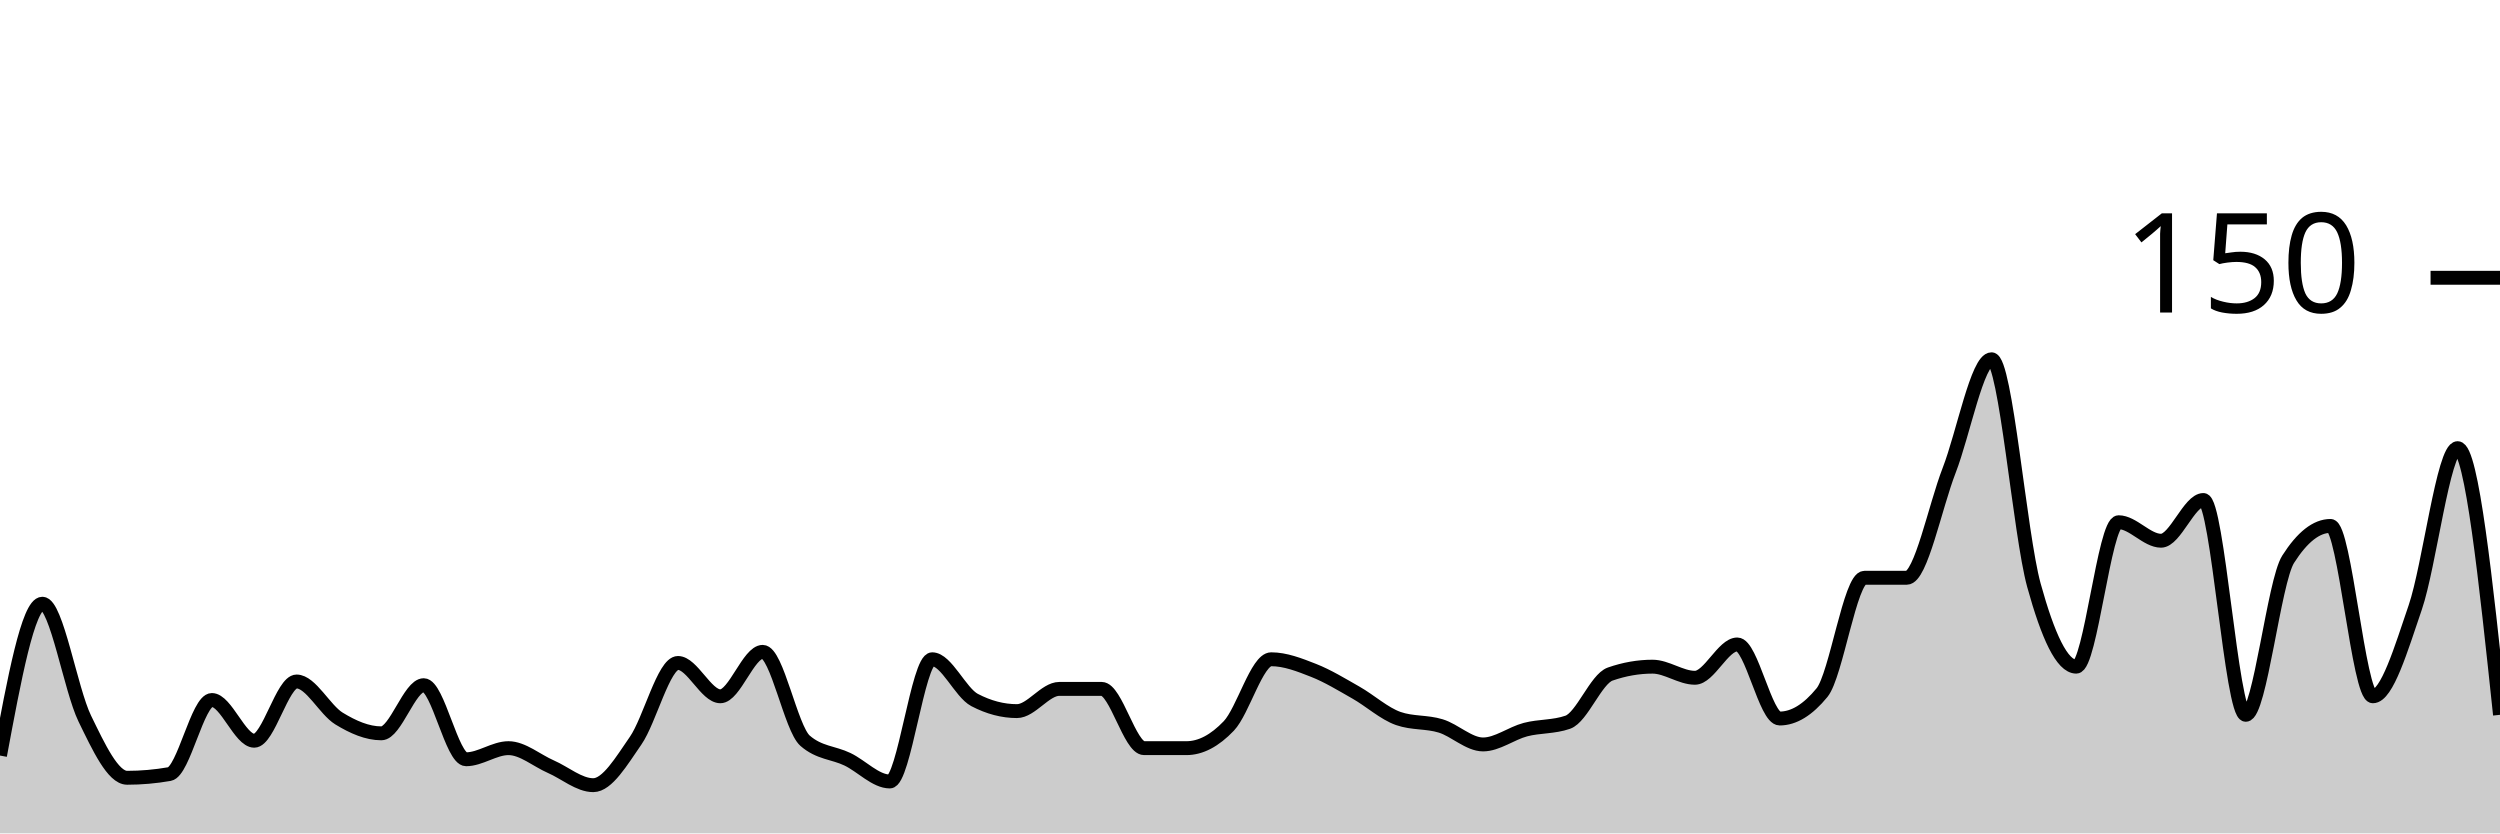
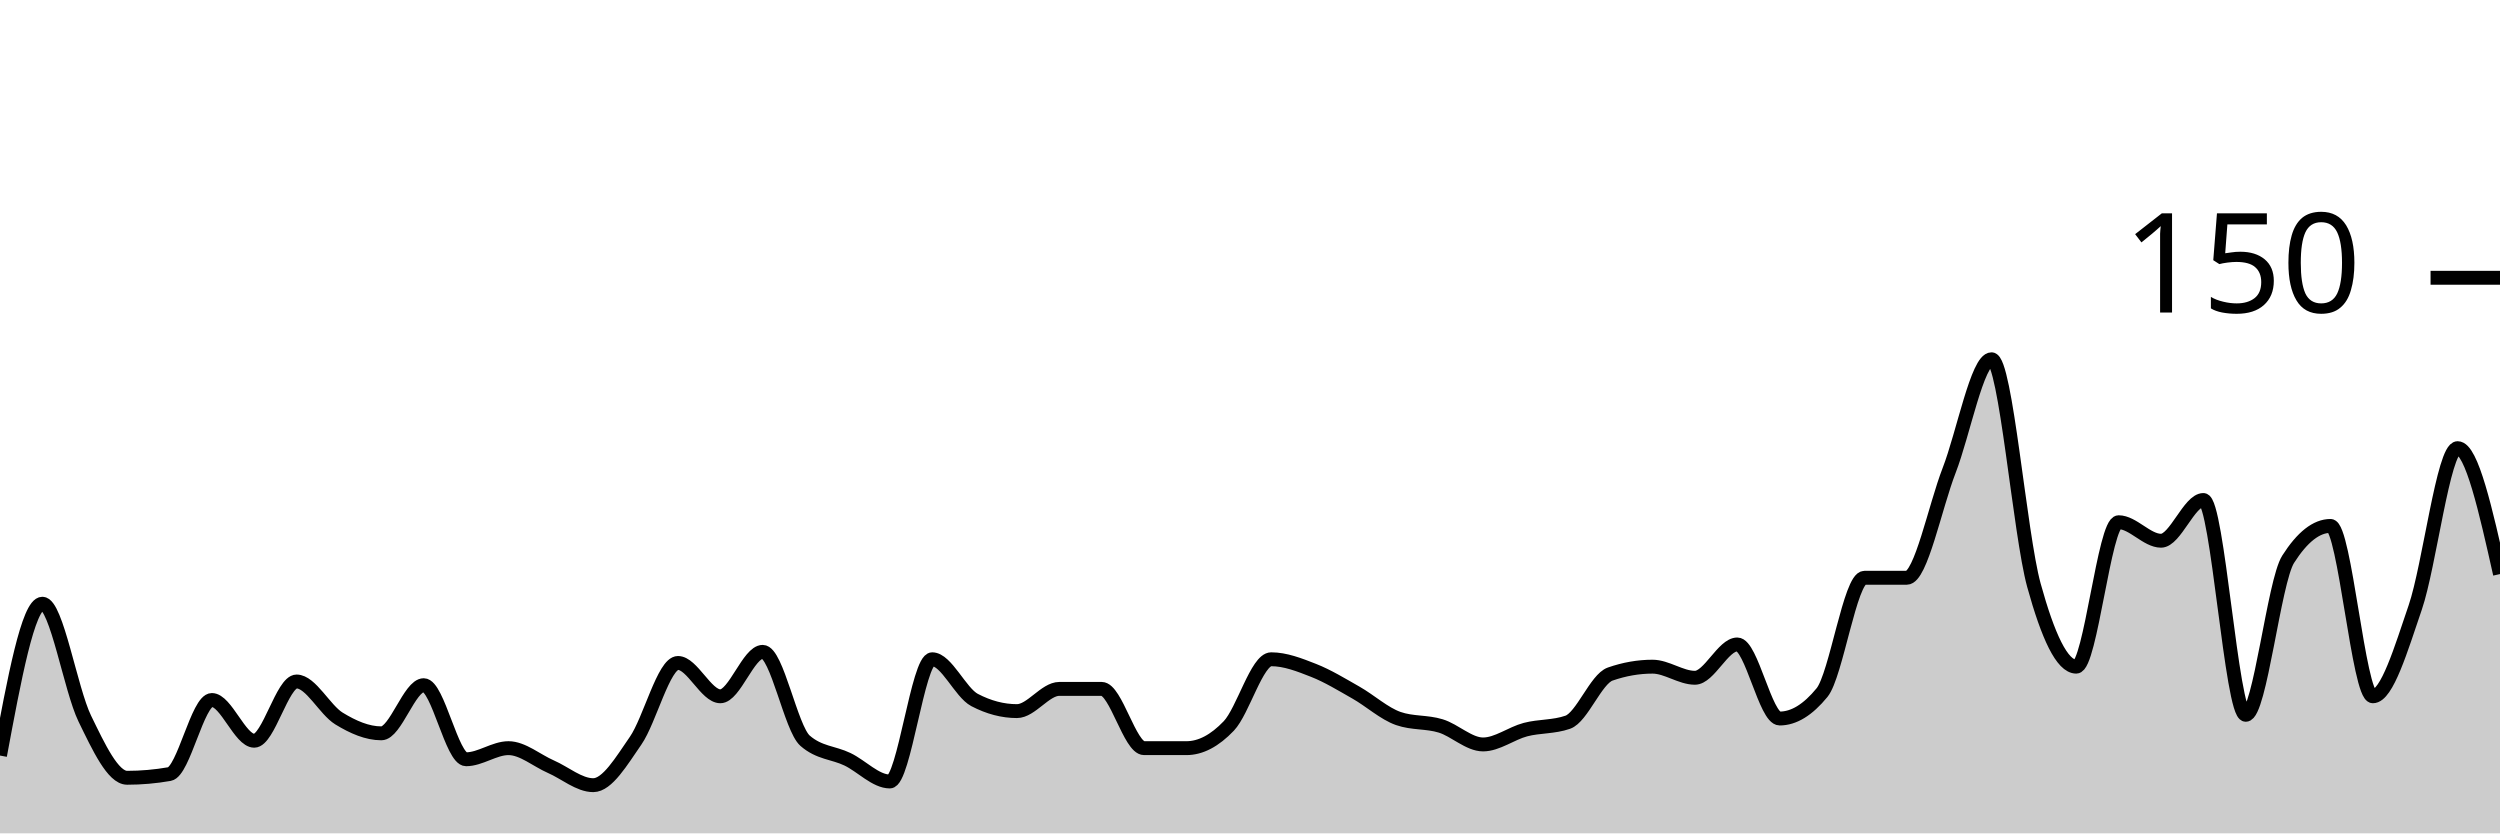
<svg xmlns="http://www.w3.org/2000/svg" viewBox="0 0 180 60">
  <g transform="translate(0,20)">
-     <path class="area" fill="rgba(0, 0, 0, 0.2)" d="M0,34.4C1.017,28.933,2.034,23.467,3.051,23.467C4.068,23.467,5.085,29.644,6.102,31.733C7.119,33.822,8.136,36,9.153,36C10.169,36,11.186,35.911,12.203,35.733C13.22,35.556,14.237,30.4,15.254,30.4C16.271,30.4,17.288,33.333,18.305,33.333C19.322,33.333,20.339,29.067,21.356,29.067C22.373,29.067,23.39,31.111,24.407,31.733C25.424,32.356,26.441,32.8,27.458,32.8C28.475,32.8,29.492,29.333,30.508,29.333C31.525,29.333,32.542,34.667,33.559,34.667C34.576,34.667,35.593,33.867,36.61,33.867C37.627,33.867,38.644,34.756,39.661,35.2C40.678,35.644,41.695,36.533,42.712,36.533C43.729,36.533,44.746,34.8,45.763,33.333C46.78,31.867,47.797,27.733,48.814,27.733C49.831,27.733,50.847,30.133,51.864,30.133C52.881,30.133,53.898,26.933,54.915,26.933C55.932,26.933,56.949,32.444,57.966,33.333C58.983,34.222,60,34.178,61.017,34.667C62.034,35.156,63.051,36.267,64.068,36.267C65.085,36.267,66.102,27.467,67.119,27.467C68.136,27.467,69.153,29.867,70.169,30.4C71.186,30.933,72.203,31.2,73.22,31.2C74.237,31.2,75.254,29.6,76.271,29.6C77.288,29.6,78.305,29.6,79.322,29.6C80.339,29.6,81.356,33.867,82.373,33.867C83.39,33.867,84.407,33.867,85.424,33.867C86.441,33.867,87.458,33.333,88.475,32.267C89.492,31.2,90.508,27.467,91.525,27.467C92.542,27.467,93.559,27.867,94.576,28.267C95.593,28.667,96.61,29.289,97.627,29.867C98.644,30.444,99.661,31.378,100.678,31.733C101.695,32.089,102.712,31.956,103.729,32.267C104.746,32.578,105.763,33.6,106.78,33.6C107.797,33.6,108.814,32.8,109.831,32.533C110.847,32.267,111.864,32.356,112.881,32C113.898,31.644,114.915,28.889,115.932,28.533C116.949,28.178,117.966,28,118.983,28C120,28,121.017,28.8,122.034,28.8C123.051,28.8,124.068,26.4,125.085,26.4C126.102,26.4,127.119,31.733,128.136,31.733C129.153,31.733,130.169,31.111,131.186,29.867C132.203,28.622,133.22,21.6,134.237,21.6C135.254,21.6,136.271,21.6,137.288,21.6C138.305,21.6,139.322,16.489,140.339,13.867C141.356,11.244,142.373,5.867,143.39,5.867C144.407,5.867,145.424,18.444,146.441,22.133C147.458,25.822,148.475,28,149.492,28C150.508,28,151.525,17.6,152.542,17.6C153.559,17.6,154.576,18.933,155.593,18.933C156.61,18.933,157.627,16,158.644,16C159.661,16,160.678,31.467,161.695,31.467C162.712,31.467,163.729,21.867,164.746,20.267C165.763,18.667,166.78,17.867,167.797,17.867C168.814,17.867,169.831,30.133,170.847,30.133C171.864,30.133,172.881,26.711,173.898,23.733C174.915,20.756,175.932,12.267,176.949,12.267C177.966,12.267,178.983,21.867,180,31.467L180,40C178.983,40,177.966,40,176.949,40C175.932,40,174.915,40,173.898,40C172.881,40,171.864,40,170.847,40C169.831,40,168.814,40,167.797,40C166.78,40,165.763,40,164.746,40C163.729,40,162.712,40,161.695,40C160.678,40,159.661,40,158.644,40C157.627,40,156.61,40,155.593,40C154.576,40,153.559,40,152.542,40C151.525,40,150.508,40,149.492,40C148.475,40,147.458,40,146.441,40C145.424,40,144.407,40,143.39,40C142.373,40,141.356,40,140.339,40C139.322,40,138.305,40,137.288,40C136.271,40,135.254,40,134.237,40C133.22,40,132.203,40,131.186,40C130.169,40,129.153,40,128.136,40C127.119,40,126.102,40,125.085,40C124.068,40,123.051,40,122.034,40C121.017,40,120,40,118.983,40C117.966,40,116.949,40,115.932,40C114.915,40,113.898,40,112.881,40C111.864,40,110.847,40,109.831,40C108.814,40,107.797,40,106.78,40C105.763,40,104.746,40,103.729,40C102.712,40,101.695,40,100.678,40C99.661,40,98.644,40,97.627,40C96.61,40,95.593,40,94.576,40C93.559,40,92.542,40,91.525,40C90.508,40,89.492,40,88.475,40C87.458,40,86.441,40,85.424,40C84.407,40,83.39,40,82.373,40C81.356,40,80.339,40,79.322,40C78.305,40,77.288,40,76.271,40C75.254,40,74.237,40,73.22,40C72.203,40,71.186,40,70.169,40C69.153,40,68.136,40,67.119,40C66.102,40,65.085,40,64.068,40C63.051,40,62.034,40,61.017,40C60,40,58.983,40,57.966,40C56.949,40,55.932,40,54.915,40C53.898,40,52.881,40,51.864,40C50.847,40,49.831,40,48.814,40C47.797,40,46.78,40,45.763,40C44.746,40,43.729,40,42.712,40C41.695,40,40.678,40,39.661,40C38.644,40,37.627,40,36.61,40C35.593,40,34.576,40,33.559,40C32.542,40,31.525,40,30.508,40C29.492,40,28.475,40,27.458,40C26.441,40,25.424,40,24.407,40C23.39,40,22.373,40,21.356,40C20.339,40,19.322,40,18.305,40C17.288,40,16.271,40,15.254,40C14.237,40,13.22,40,12.203,40C11.186,40,10.169,40,9.153,40C8.136,40,7.119,40,6.102,40C5.085,40,4.068,40,3.051,40C2.034,40,1.017,40,0,40Z" />
-     <path class="line" stroke="black" fill="none" d="M0,34.4C1.017,28.933,2.034,23.467,3.051,23.467C4.068,23.467,5.085,29.644,6.102,31.733C7.119,33.822,8.136,36,9.153,36C10.169,36,11.186,35.911,12.203,35.733C13.22,35.556,14.237,30.4,15.254,30.4C16.271,30.4,17.288,33.333,18.305,33.333C19.322,33.333,20.339,29.067,21.356,29.067C22.373,29.067,23.39,31.111,24.407,31.733C25.424,32.356,26.441,32.8,27.458,32.8C28.475,32.8,29.492,29.333,30.508,29.333C31.525,29.333,32.542,34.667,33.559,34.667C34.576,34.667,35.593,33.867,36.61,33.867C37.627,33.867,38.644,34.756,39.661,35.2C40.678,35.644,41.695,36.533,42.712,36.533C43.729,36.533,44.746,34.8,45.763,33.333C46.78,31.867,47.797,27.733,48.814,27.733C49.831,27.733,50.847,30.133,51.864,30.133C52.881,30.133,53.898,26.933,54.915,26.933C55.932,26.933,56.949,32.444,57.966,33.333C58.983,34.222,60,34.178,61.017,34.667C62.034,35.156,63.051,36.267,64.068,36.267C65.085,36.267,66.102,27.467,67.119,27.467C68.136,27.467,69.153,29.867,70.169,30.4C71.186,30.933,72.203,31.2,73.22,31.2C74.237,31.2,75.254,29.6,76.271,29.6C77.288,29.6,78.305,29.6,79.322,29.6C80.339,29.6,81.356,33.867,82.373,33.867C83.39,33.867,84.407,33.867,85.424,33.867C86.441,33.867,87.458,33.333,88.475,32.267C89.492,31.2,90.508,27.467,91.525,27.467C92.542,27.467,93.559,27.867,94.576,28.267C95.593,28.667,96.61,29.289,97.627,29.867C98.644,30.444,99.661,31.378,100.678,31.733C101.695,32.089,102.712,31.956,103.729,32.267C104.746,32.578,105.763,33.6,106.78,33.6C107.797,33.6,108.814,32.8,109.831,32.533C110.847,32.267,111.864,32.356,112.881,32C113.898,31.644,114.915,28.889,115.932,28.533C116.949,28.178,117.966,28,118.983,28C120,28,121.017,28.8,122.034,28.8C123.051,28.8,124.068,26.4,125.085,26.4C126.102,26.4,127.119,31.733,128.136,31.733C129.153,31.733,130.169,31.111,131.186,29.867C132.203,28.622,133.22,21.6,134.237,21.6C135.254,21.6,136.271,21.6,137.288,21.6C138.305,21.6,139.322,16.489,140.339,13.867C141.356,11.244,142.373,5.867,143.39,5.867C144.407,5.867,145.424,18.444,146.441,22.133C147.458,25.822,148.475,28,149.492,28C150.508,28,151.525,17.6,152.542,17.6C153.559,17.6,154.576,18.933,155.593,18.933C156.61,18.933,157.627,16,158.644,16C159.661,16,160.678,31.467,161.695,31.467C162.712,31.467,163.729,21.867,164.746,20.267C165.763,18.667,166.78,17.867,167.797,17.867C168.814,17.867,169.831,30.133,170.847,30.133C171.864,30.133,172.881,26.711,173.898,23.733C174.915,20.756,175.932,12.267,176.949,12.267C177.966,12.267,178.983,21.867,180,31.467" />
+     <path class="area" fill="rgba(0, 0, 0, 0.2)" d="M0,34.4C1.017,28.933,2.034,23.467,3.051,23.467C4.068,23.467,5.085,29.644,6.102,31.733C7.119,33.822,8.136,36,9.153,36C10.169,36,11.186,35.911,12.203,35.733C13.22,35.556,14.237,30.4,15.254,30.4C16.271,30.4,17.288,33.333,18.305,33.333C19.322,33.333,20.339,29.067,21.356,29.067C22.373,29.067,23.39,31.111,24.407,31.733C25.424,32.356,26.441,32.8,27.458,32.8C28.475,32.8,29.492,29.333,30.508,29.333C31.525,29.333,32.542,34.667,33.559,34.667C34.576,34.667,35.593,33.867,36.61,33.867C37.627,33.867,38.644,34.756,39.661,35.2C40.678,35.644,41.695,36.533,42.712,36.533C43.729,36.533,44.746,34.8,45.763,33.333C46.78,31.867,47.797,27.733,48.814,27.733C49.831,27.733,50.847,30.133,51.864,30.133C52.881,30.133,53.898,26.933,54.915,26.933C55.932,26.933,56.949,32.444,57.966,33.333C58.983,34.222,60,34.178,61.017,34.667C62.034,35.156,63.051,36.267,64.068,36.267C65.085,36.267,66.102,27.467,67.119,27.467C68.136,27.467,69.153,29.867,70.169,30.4C71.186,30.933,72.203,31.2,73.22,31.2C74.237,31.2,75.254,29.6,76.271,29.6C77.288,29.6,78.305,29.6,79.322,29.6C80.339,29.6,81.356,33.867,82.373,33.867C83.39,33.867,84.407,33.867,85.424,33.867C86.441,33.867,87.458,33.333,88.475,32.267C89.492,31.2,90.508,27.467,91.525,27.467C92.542,27.467,93.559,27.867,94.576,28.267C95.593,28.667,96.61,29.289,97.627,29.867C98.644,30.444,99.661,31.378,100.678,31.733C101.695,32.089,102.712,31.956,103.729,32.267C104.746,32.578,105.763,33.6,106.78,33.6C107.797,33.6,108.814,32.8,109.831,32.533C110.847,32.267,111.864,32.356,112.881,32C113.898,31.644,114.915,28.889,115.932,28.533C116.949,28.178,117.966,28,118.983,28C120,28,121.017,28.8,122.034,28.8C123.051,28.8,124.068,26.4,125.085,26.4C126.102,26.4,127.119,31.733,128.136,31.733C129.153,31.733,130.169,31.111,131.186,29.867C132.203,28.622,133.22,21.6,134.237,21.6C135.254,21.6,136.271,21.6,137.288,21.6C138.305,21.6,139.322,16.489,140.339,13.867C141.356,11.244,142.373,5.867,143.39,5.867C144.407,5.867,145.424,18.444,146.441,22.133C147.458,25.822,148.475,28,149.492,28C150.508,28,151.525,17.6,152.542,17.6C153.559,17.6,154.576,18.933,155.593,18.933C156.61,18.933,157.627,16,158.644,16C159.661,16,160.678,31.467,161.695,31.467C162.712,31.467,163.729,21.867,164.746,20.267C165.763,18.667,166.78,17.867,167.797,17.867C168.814,17.867,169.831,30.133,170.847,30.133C171.864,30.133,172.881,26.711,173.898,23.733C174.915,20.756,175.932,12.267,176.949,12.267C177.966,12.267,178.983,16.8,180,21.333L180,40C178.983,40,177.966,40,176.949,40C175.932,40,174.915,40,173.898,40C172.881,40,171.864,40,170.847,40C169.831,40,168.814,40,167.797,40C166.78,40,165.763,40,164.746,40C163.729,40,162.712,40,161.695,40C160.678,40,159.661,40,158.644,40C157.627,40,156.61,40,155.593,40C154.576,40,153.559,40,152.542,40C151.525,40,150.508,40,149.492,40C148.475,40,147.458,40,146.441,40C145.424,40,144.407,40,143.39,40C142.373,40,141.356,40,140.339,40C139.322,40,138.305,40,137.288,40C136.271,40,135.254,40,134.237,40C133.22,40,132.203,40,131.186,40C130.169,40,129.153,40,128.136,40C127.119,40,126.102,40,125.085,40C124.068,40,123.051,40,122.034,40C121.017,40,120,40,118.983,40C117.966,40,116.949,40,115.932,40C114.915,40,113.898,40,112.881,40C111.864,40,110.847,40,109.831,40C108.814,40,107.797,40,106.78,40C105.763,40,104.746,40,103.729,40C102.712,40,101.695,40,100.678,40C99.661,40,98.644,40,97.627,40C96.61,40,95.593,40,94.576,40C93.559,40,92.542,40,91.525,40C90.508,40,89.492,40,88.475,40C87.458,40,86.441,40,85.424,40C84.407,40,83.39,40,82.373,40C81.356,40,80.339,40,79.322,40C78.305,40,77.288,40,76.271,40C75.254,40,74.237,40,73.22,40C72.203,40,71.186,40,70.169,40C69.153,40,68.136,40,67.119,40C66.102,40,65.085,40,64.068,40C63.051,40,62.034,40,61.017,40C60,40,58.983,40,57.966,40C56.949,40,55.932,40,54.915,40C53.898,40,52.881,40,51.864,40C50.847,40,49.831,40,48.814,40C47.797,40,46.78,40,45.763,40C44.746,40,43.729,40,42.712,40C41.695,40,40.678,40,39.661,40C38.644,40,37.627,40,36.61,40C35.593,40,34.576,40,33.559,40C32.542,40,31.525,40,30.508,40C29.492,40,28.475,40,27.458,40C26.441,40,25.424,40,24.407,40C23.39,40,22.373,40,21.356,40C20.339,40,19.322,40,18.305,40C17.288,40,16.271,40,15.254,40C14.237,40,13.22,40,12.203,40C11.186,40,10.169,40,9.153,40C8.136,40,7.119,40,6.102,40C5.085,40,4.068,40,3.051,40C2.034,40,1.017,40,0,40Z" />
+     <path class="line" stroke="black" fill="none" d="M0,34.4C1.017,28.933,2.034,23.467,3.051,23.467C4.068,23.467,5.085,29.644,6.102,31.733C7.119,33.822,8.136,36,9.153,36C10.169,36,11.186,35.911,12.203,35.733C13.22,35.556,14.237,30.4,15.254,30.4C16.271,30.4,17.288,33.333,18.305,33.333C19.322,33.333,20.339,29.067,21.356,29.067C22.373,29.067,23.39,31.111,24.407,31.733C25.424,32.356,26.441,32.8,27.458,32.8C28.475,32.8,29.492,29.333,30.508,29.333C31.525,29.333,32.542,34.667,33.559,34.667C34.576,34.667,35.593,33.867,36.61,33.867C37.627,33.867,38.644,34.756,39.661,35.2C40.678,35.644,41.695,36.533,42.712,36.533C43.729,36.533,44.746,34.8,45.763,33.333C46.78,31.867,47.797,27.733,48.814,27.733C49.831,27.733,50.847,30.133,51.864,30.133C52.881,30.133,53.898,26.933,54.915,26.933C55.932,26.933,56.949,32.444,57.966,33.333C58.983,34.222,60,34.178,61.017,34.667C62.034,35.156,63.051,36.267,64.068,36.267C65.085,36.267,66.102,27.467,67.119,27.467C68.136,27.467,69.153,29.867,70.169,30.4C71.186,30.933,72.203,31.2,73.22,31.2C74.237,31.2,75.254,29.6,76.271,29.6C77.288,29.6,78.305,29.6,79.322,29.6C80.339,29.6,81.356,33.867,82.373,33.867C83.39,33.867,84.407,33.867,85.424,33.867C86.441,33.867,87.458,33.333,88.475,32.267C89.492,31.2,90.508,27.467,91.525,27.467C92.542,27.467,93.559,27.867,94.576,28.267C95.593,28.667,96.61,29.289,97.627,29.867C98.644,30.444,99.661,31.378,100.678,31.733C101.695,32.089,102.712,31.956,103.729,32.267C104.746,32.578,105.763,33.6,106.78,33.6C107.797,33.6,108.814,32.8,109.831,32.533C110.847,32.267,111.864,32.356,112.881,32C113.898,31.644,114.915,28.889,115.932,28.533C116.949,28.178,117.966,28,118.983,28C120,28,121.017,28.8,122.034,28.8C123.051,28.8,124.068,26.4,125.085,26.4C126.102,26.4,127.119,31.733,128.136,31.733C129.153,31.733,130.169,31.111,131.186,29.867C132.203,28.622,133.22,21.6,134.237,21.6C135.254,21.6,136.271,21.6,137.288,21.6C138.305,21.6,139.322,16.489,140.339,13.867C141.356,11.244,142.373,5.867,143.39,5.867C144.407,5.867,145.424,18.444,146.441,22.133C147.458,25.822,148.475,28,149.492,28C150.508,28,151.525,17.6,152.542,17.6C153.559,17.6,154.576,18.933,155.593,18.933C156.61,18.933,157.627,16,158.644,16C159.661,16,160.678,31.467,161.695,31.467C162.712,31.467,163.729,21.867,164.746,20.267C165.763,18.667,166.78,17.867,167.797,17.867C168.814,17.867,169.831,30.133,170.847,30.133C171.864,30.133,172.881,26.711,173.898,23.733C174.915,20.756,175.932,12.267,176.949,12.267C177.966,12.267,178.983,16.8,180,21.333" />
    <path class="axis-ceiling" stroke-width="1" stroke="black" fill="none" d="M175,0L180,0" />
    <text class="axis-ceiling-label" font-family="sans-serif" text-anchor="end" font-size="10px" x="170" y="2.5">150</text>
  </g>
</svg>
